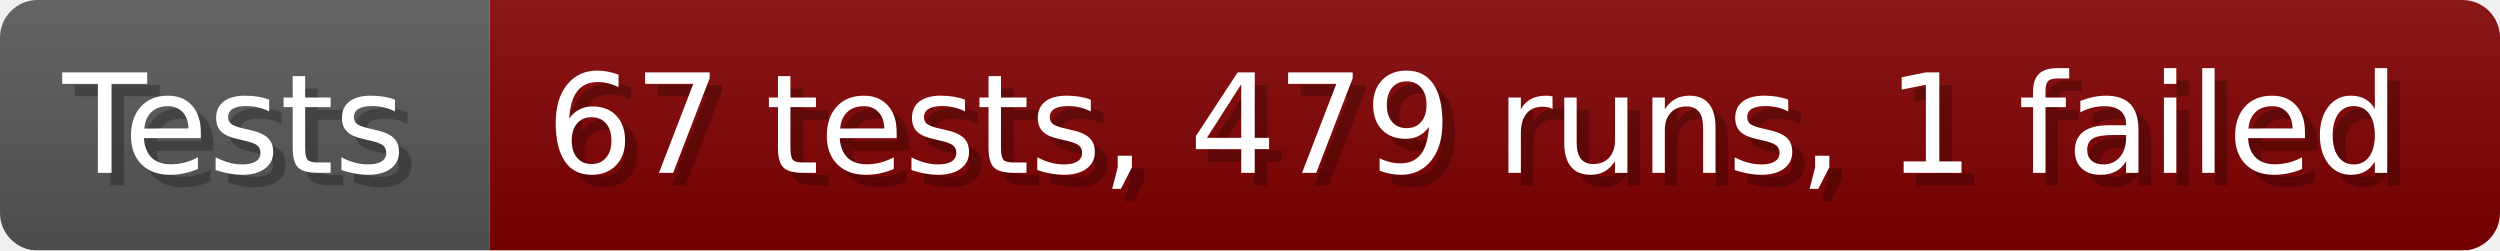
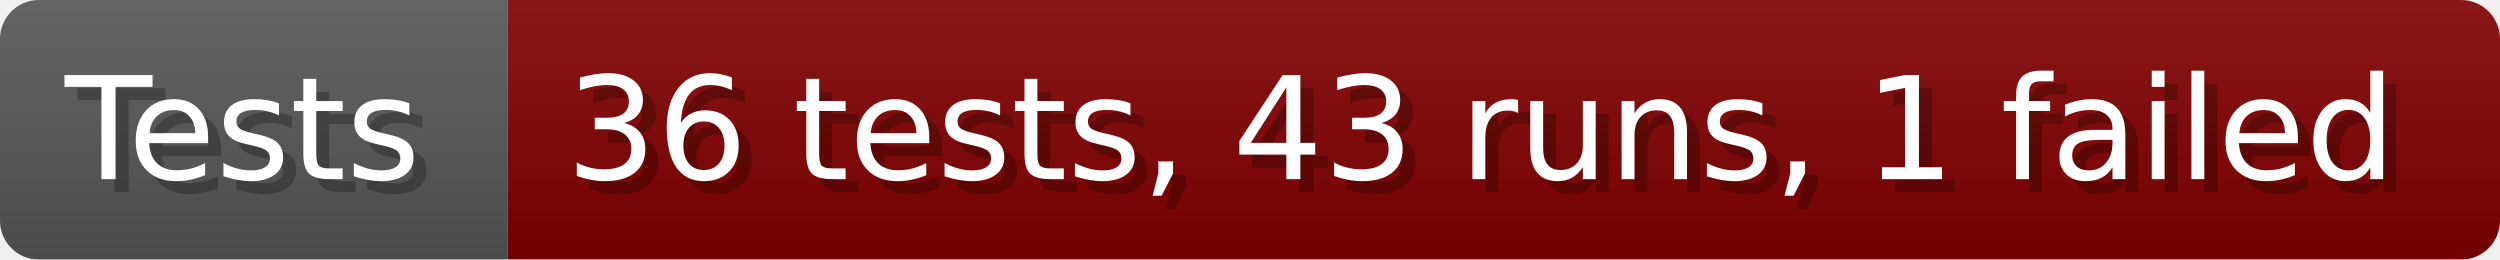
- <svg xmlns="http://www.w3.org/2000/svg" width="199.6" height="20" viewBox="0 0 1996 200" role="img" aria-label="Tests: 67 tests, 479 runs, 1 failed">
+ <svg xmlns="http://www.w3.org/2000/svg" width="192.6" height="20" viewBox="0 0 1926 200" role="img" aria-label="Tests: 36 tests, 43 runs, 1 failed">
  <linearGradient id="a" x2="0" y2="100%">
    <stop offset="0" stop-opacity=".1" stop-color="#EEE" />
    <stop offset="1" stop-opacity=".1" />
  </linearGradient>
  <mask id="m">
-     <rect width="1996" height="200" rx="30" fill="#FFF" />
+     <rect width="1926" height="200" rx="30" fill="#FFF" />
  </mask>
  <g mask="url(#m)">
    <rect width="391" height="200" fill="#555" />
-     <rect width="1605" height="200" fill="#800000" x="391" />
-     <rect width="1996" height="200" fill="url(#a)" />
+     <rect width="1535" height="200" fill="#800000" x="391" />
+     <rect width="1926" height="200" fill="url(#a)" />
  </g>
  <g aria-hidden="true" fill="#fff" text-anchor="start" font-family="Verdana,DejaVu Sans,sans-serif" font-size="110">
    <text x="60" y="148" textLength="291" fill="#000" opacity="0.25">Tests</text>
    <text x="50" y="138" textLength="291">Tests</text>
-     <text x="446" y="148" textLength="1505" fill="#000" opacity="0.25">67 tests, 479 runs, 1 failed</text>
-     <text x="436" y="138" textLength="1505">67 tests, 479 runs, 1 failed</text>
+     <text x="446" y="148" textLength="1435" fill="#000" opacity="0.25">36 tests, 43 runs, 1 failed</text>
+     <text x="436" y="138" textLength="1435">36 tests, 43 runs, 1 failed</text>
  </g>
</svg>
